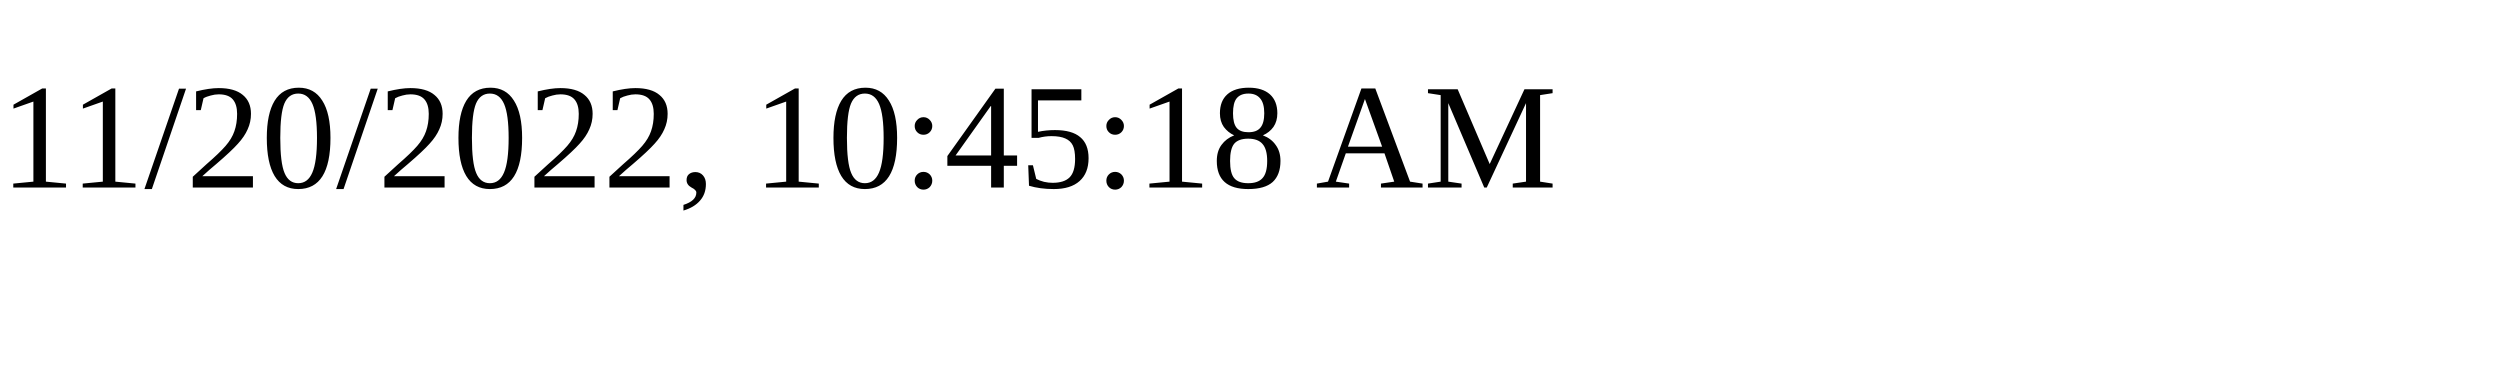
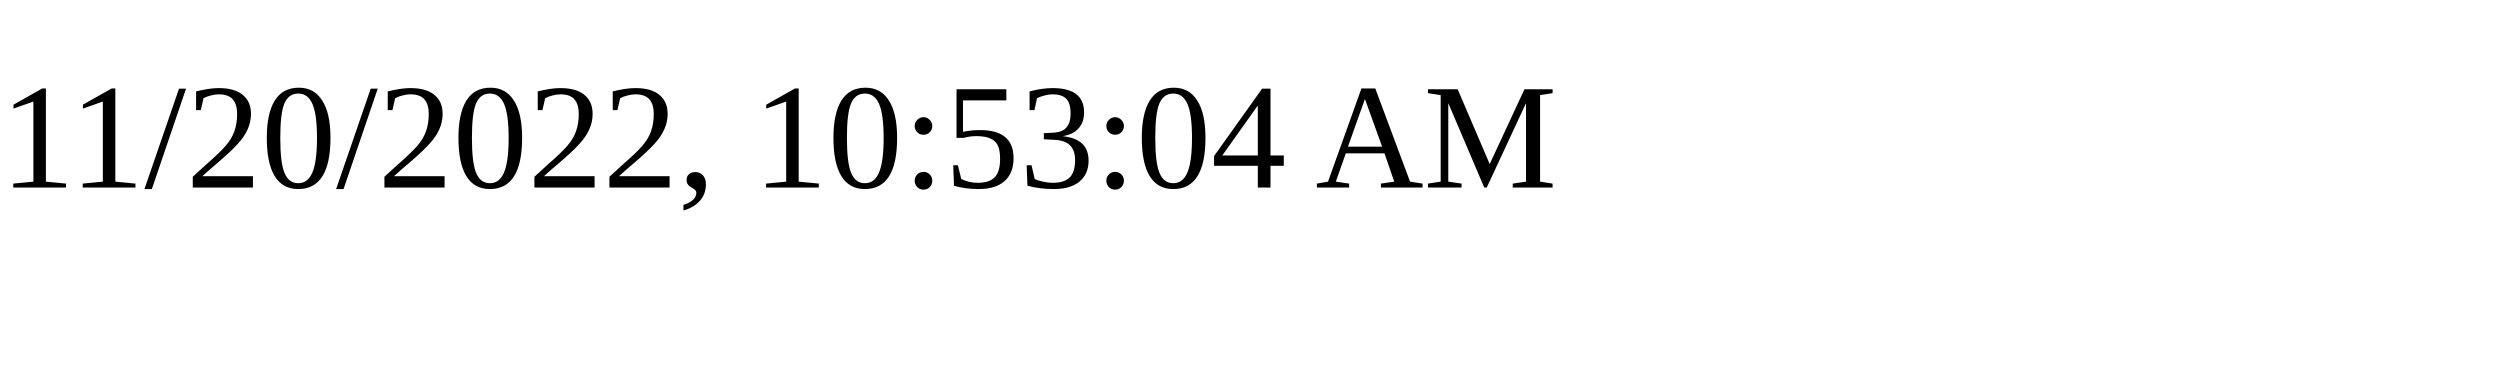
<svg xmlns="http://www.w3.org/2000/svg" height="30" width="200">
-   <text x="0" y="15">11/20/2022, 10:45:18 AM</text>
+   <text x="0" y="15">11/20/2022, 10:53:04 AM</text>
</svg>
